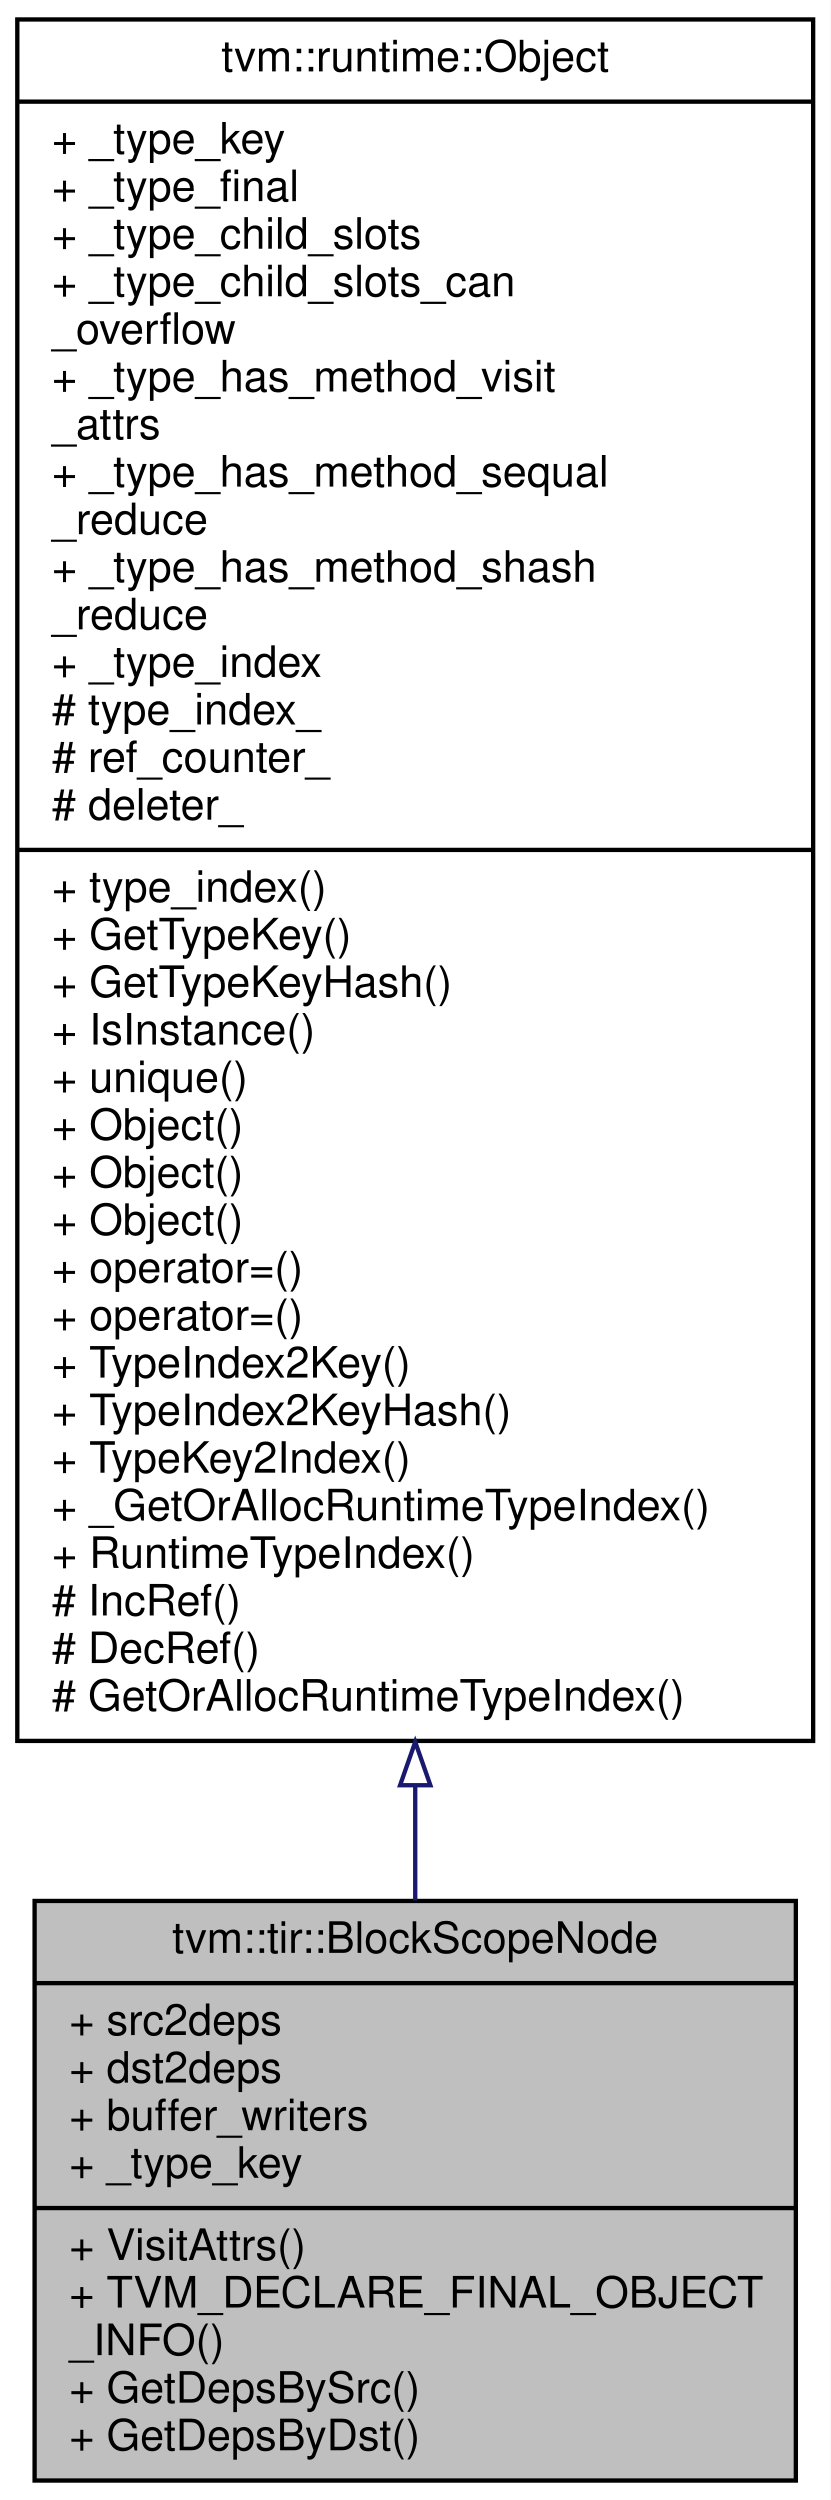
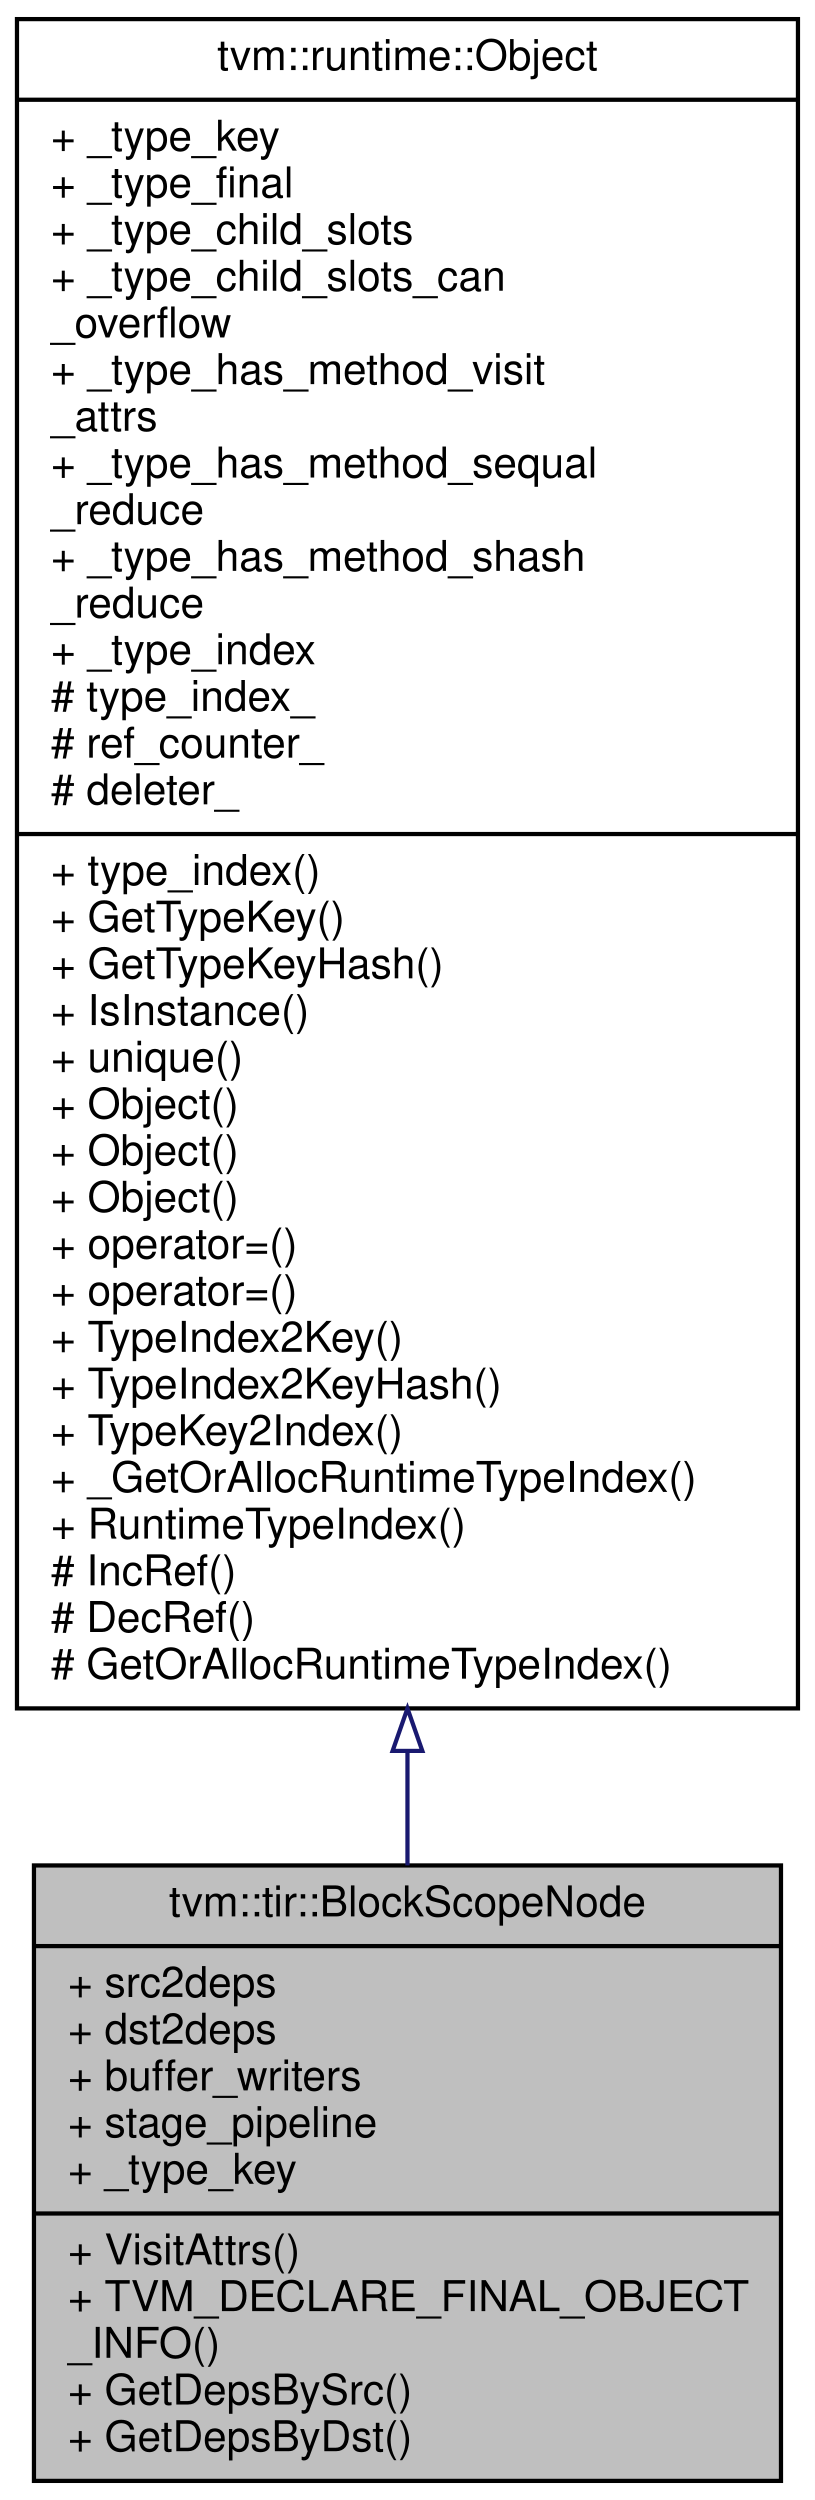
- <svg xmlns="http://www.w3.org/2000/svg" xmlns:xlink="http://www.w3.org/1999/xlink" width="192pt" height="578pt" viewBox="0.00 0.00 192.00 578.00">
-   <g id="graph0" class="graph" transform="scale(1 1) rotate(0) translate(4 574)">
-     <polygon fill="white" stroke="transparent" points="-4,4 -4,-574 188,-574 188,4 -4,4" />
+ <svg xmlns="http://www.w3.org/2000/svg" xmlns:xlink="http://www.w3.org/1999/xlink" width="192pt" height="589pt" viewBox="0.00 0.00 192.00 589.00">
+   <g id="graph0" class="graph" transform="scale(1 1) rotate(0) translate(4 585)">
+     <polygon fill="white" stroke="transparent" points="-4,4 -4,-585 188,-585 188,4 -4,4" />
    <g id="node1" class="node">
      <g id="a_node1">
        <a xlink:title="An object with 1-to-1 correspondence with each block reference in the sref tree. This data structure ...">
-           <polygon fill="#bfbfbf" stroke="black" points="4,-0.5 4,-134.5 180,-134.5 180,-0.5 4,-0.5" />
-           <text text-anchor="middle" x="92" y="-122.5" font-family="Helvetica,sans-Serif" font-size="10.00">tvm::tir::BlockScopeNode</text>
-           <polyline fill="none" stroke="black" points="4,-115.5 180,-115.5 " />
-           <text text-anchor="start" x="12" y="-103.5" font-family="Helvetica,sans-Serif" font-size="10.00">+ src2deps</text>
-           <text text-anchor="start" x="12" y="-92.5" font-family="Helvetica,sans-Serif" font-size="10.00">+ dst2deps</text>
-           <text text-anchor="start" x="12" y="-81.5" font-family="Helvetica,sans-Serif" font-size="10.00">+ buffer_writers</text>
+           <polygon fill="#bfbfbf" stroke="black" points="4,-0.5 4,-145.5 180,-145.5 180,-0.5 4,-0.5" />
+           <text text-anchor="middle" x="92" y="-133.5" font-family="Helvetica,sans-Serif" font-size="10.00">tvm::tir::BlockScopeNode</text>
+           <polyline fill="none" stroke="black" points="4,-126.5 180,-126.5 " />
+           <text text-anchor="start" x="12" y="-114.5" font-family="Helvetica,sans-Serif" font-size="10.00">+ src2deps</text>
+           <text text-anchor="start" x="12" y="-103.5" font-family="Helvetica,sans-Serif" font-size="10.00">+ dst2deps</text>
+           <text text-anchor="start" x="12" y="-92.5" font-family="Helvetica,sans-Serif" font-size="10.00">+ buffer_writers</text>
+           <text text-anchor="start" x="12" y="-81.5" font-family="Helvetica,sans-Serif" font-size="10.00">+ stage_pipeline</text>
          <text text-anchor="start" x="12" y="-70.5" font-family="Helvetica,sans-Serif" font-size="10.00">+ _type_key</text>
          <polyline fill="none" stroke="black" points="4,-63.5 180,-63.5 " />
          <text text-anchor="start" x="12" y="-51.5" font-family="Helvetica,sans-Serif" font-size="10.00">+ VisitAttrs()</text>
          <text text-anchor="start" x="12" y="-40.5" font-family="Helvetica,sans-Serif" font-size="10.00">+ TVM_DECLARE_FINAL_OBJECT</text>
          <text text-anchor="start" x="12" y="-29.5" font-family="Helvetica,sans-Serif" font-size="10.00">_INFO()</text>
          <text text-anchor="start" x="12" y="-18.5" font-family="Helvetica,sans-Serif" font-size="10.00">+ GetDepsBySrc()</text>
          <text text-anchor="start" x="12" y="-7.5" font-family="Helvetica,sans-Serif" font-size="10.00">+ GetDepsByDst()</text>
        </a>
      </g>
    </g>
    <g id="node2" class="node">
      <g id="a_node2">
        <a xlink:href="classtvm_1_1runtime_1_1Object.html" target="_top" xlink:title="base class of all object containers.">
-           <polygon fill="white" stroke="black" points="0,-171.5 0,-569.5 184,-569.5 184,-171.5 0,-171.5" />
-           <text text-anchor="middle" x="92" y="-557.5" font-family="Helvetica,sans-Serif" font-size="10.00">tvm::runtime::Object</text>
-           <polyline fill="none" stroke="black" points="0,-550.5 184,-550.5 " />
-           <text text-anchor="start" x="8" y="-538.5" font-family="Helvetica,sans-Serif" font-size="10.00">+ _type_key</text>
-           <text text-anchor="start" x="8" y="-527.5" font-family="Helvetica,sans-Serif" font-size="10.00">+ _type_final</text>
-           <text text-anchor="start" x="8" y="-516.5" font-family="Helvetica,sans-Serif" font-size="10.00">+ _type_child_slots</text>
-           <text text-anchor="start" x="8" y="-505.5" font-family="Helvetica,sans-Serif" font-size="10.00">+ _type_child_slots_can</text>
-           <text text-anchor="start" x="8" y="-494.5" font-family="Helvetica,sans-Serif" font-size="10.00">_overflow</text>
-           <text text-anchor="start" x="8" y="-483.5" font-family="Helvetica,sans-Serif" font-size="10.00">+ _type_has_method_visit</text>
-           <text text-anchor="start" x="8" y="-472.5" font-family="Helvetica,sans-Serif" font-size="10.00">_attrs</text>
-           <text text-anchor="start" x="8" y="-461.5" font-family="Helvetica,sans-Serif" font-size="10.00">+ _type_has_method_sequal</text>
-           <text text-anchor="start" x="8" y="-450.5" font-family="Helvetica,sans-Serif" font-size="10.00">_reduce</text>
-           <text text-anchor="start" x="8" y="-439.5" font-family="Helvetica,sans-Serif" font-size="10.00">+ _type_has_method_shash</text>
-           <text text-anchor="start" x="8" y="-428.5" font-family="Helvetica,sans-Serif" font-size="10.00">_reduce</text>
-           <text text-anchor="start" x="8" y="-417.5" font-family="Helvetica,sans-Serif" font-size="10.00">+ _type_index</text>
-           <text text-anchor="start" x="8" y="-406.5" font-family="Helvetica,sans-Serif" font-size="10.00"># type_index_</text>
-           <text text-anchor="start" x="8" y="-395.5" font-family="Helvetica,sans-Serif" font-size="10.00"># ref_counter_</text>
-           <text text-anchor="start" x="8" y="-384.5" font-family="Helvetica,sans-Serif" font-size="10.00"># deleter_</text>
-           <polyline fill="none" stroke="black" points="0,-377.5 184,-377.5 " />
-           <text text-anchor="start" x="8" y="-365.5" font-family="Helvetica,sans-Serif" font-size="10.00">+ type_index()</text>
-           <text text-anchor="start" x="8" y="-354.5" font-family="Helvetica,sans-Serif" font-size="10.00">+ GetTypeKey()</text>
-           <text text-anchor="start" x="8" y="-343.5" font-family="Helvetica,sans-Serif" font-size="10.00">+ GetTypeKeyHash()</text>
-           <text text-anchor="start" x="8" y="-332.5" font-family="Helvetica,sans-Serif" font-size="10.00">+ IsInstance()</text>
-           <text text-anchor="start" x="8" y="-321.5" font-family="Helvetica,sans-Serif" font-size="10.00">+ unique()</text>
+           <polygon fill="white" stroke="black" points="0,-182.5 0,-580.5 184,-580.5 184,-182.5 0,-182.5" />
+           <text text-anchor="middle" x="92" y="-568.5" font-family="Helvetica,sans-Serif" font-size="10.00">tvm::runtime::Object</text>
+           <polyline fill="none" stroke="black" points="0,-561.5 184,-561.5 " />
+           <text text-anchor="start" x="8" y="-549.5" font-family="Helvetica,sans-Serif" font-size="10.00">+ _type_key</text>
+           <text text-anchor="start" x="8" y="-538.5" font-family="Helvetica,sans-Serif" font-size="10.00">+ _type_final</text>
+           <text text-anchor="start" x="8" y="-527.5" font-family="Helvetica,sans-Serif" font-size="10.00">+ _type_child_slots</text>
+           <text text-anchor="start" x="8" y="-516.5" font-family="Helvetica,sans-Serif" font-size="10.00">+ _type_child_slots_can</text>
+           <text text-anchor="start" x="8" y="-505.5" font-family="Helvetica,sans-Serif" font-size="10.00">_overflow</text>
+           <text text-anchor="start" x="8" y="-494.5" font-family="Helvetica,sans-Serif" font-size="10.00">+ _type_has_method_visit</text>
+           <text text-anchor="start" x="8" y="-483.5" font-family="Helvetica,sans-Serif" font-size="10.00">_attrs</text>
+           <text text-anchor="start" x="8" y="-472.5" font-family="Helvetica,sans-Serif" font-size="10.00">+ _type_has_method_sequal</text>
+           <text text-anchor="start" x="8" y="-461.5" font-family="Helvetica,sans-Serif" font-size="10.00">_reduce</text>
+           <text text-anchor="start" x="8" y="-450.5" font-family="Helvetica,sans-Serif" font-size="10.00">+ _type_has_method_shash</text>
+           <text text-anchor="start" x="8" y="-439.5" font-family="Helvetica,sans-Serif" font-size="10.00">_reduce</text>
+           <text text-anchor="start" x="8" y="-428.5" font-family="Helvetica,sans-Serif" font-size="10.00">+ _type_index</text>
+           <text text-anchor="start" x="8" y="-417.5" font-family="Helvetica,sans-Serif" font-size="10.00"># type_index_</text>
+           <text text-anchor="start" x="8" y="-406.5" font-family="Helvetica,sans-Serif" font-size="10.00"># ref_counter_</text>
+           <text text-anchor="start" x="8" y="-395.5" font-family="Helvetica,sans-Serif" font-size="10.00"># deleter_</text>
+           <polyline fill="none" stroke="black" points="0,-388.5 184,-388.5 " />
+           <text text-anchor="start" x="8" y="-376.5" font-family="Helvetica,sans-Serif" font-size="10.00">+ type_index()</text>
+           <text text-anchor="start" x="8" y="-365.5" font-family="Helvetica,sans-Serif" font-size="10.00">+ GetTypeKey()</text>
+           <text text-anchor="start" x="8" y="-354.5" font-family="Helvetica,sans-Serif" font-size="10.00">+ GetTypeKeyHash()</text>
+           <text text-anchor="start" x="8" y="-343.5" font-family="Helvetica,sans-Serif" font-size="10.00">+ IsInstance()</text>
+           <text text-anchor="start" x="8" y="-332.5" font-family="Helvetica,sans-Serif" font-size="10.00">+ unique()</text>
+           <text text-anchor="start" x="8" y="-321.5" font-family="Helvetica,sans-Serif" font-size="10.00">+ Object()</text>
          <text text-anchor="start" x="8" y="-310.5" font-family="Helvetica,sans-Serif" font-size="10.00">+ Object()</text>
          <text text-anchor="start" x="8" y="-299.5" font-family="Helvetica,sans-Serif" font-size="10.00">+ Object()</text>
-           <text text-anchor="start" x="8" y="-288.5" font-family="Helvetica,sans-Serif" font-size="10.00">+ Object()</text>
+           <text text-anchor="start" x="8" y="-288.5" font-family="Helvetica,sans-Serif" font-size="10.00">+ operator=()</text>
          <text text-anchor="start" x="8" y="-277.5" font-family="Helvetica,sans-Serif" font-size="10.00">+ operator=()</text>
-           <text text-anchor="start" x="8" y="-266.5" font-family="Helvetica,sans-Serif" font-size="10.00">+ operator=()</text>
-           <text text-anchor="start" x="8" y="-255.5" font-family="Helvetica,sans-Serif" font-size="10.00">+ TypeIndex2Key()</text>
-           <text text-anchor="start" x="8" y="-244.5" font-family="Helvetica,sans-Serif" font-size="10.00">+ TypeIndex2KeyHash()</text>
-           <text text-anchor="start" x="8" y="-233.5" font-family="Helvetica,sans-Serif" font-size="10.00">+ TypeKey2Index()</text>
-           <text text-anchor="start" x="8" y="-222.5" font-family="Helvetica,sans-Serif" font-size="10.00">+ _GetOrAllocRuntimeTypeIndex()</text>
-           <text text-anchor="start" x="8" y="-211.5" font-family="Helvetica,sans-Serif" font-size="10.00">+ RuntimeTypeIndex()</text>
-           <text text-anchor="start" x="8" y="-200.5" font-family="Helvetica,sans-Serif" font-size="10.00"># IncRef()</text>
-           <text text-anchor="start" x="8" y="-189.5" font-family="Helvetica,sans-Serif" font-size="10.00"># DecRef()</text>
-           <text text-anchor="start" x="8" y="-178.5" font-family="Helvetica,sans-Serif" font-size="10.00"># GetOrAllocRuntimeTypeIndex()</text>
+           <text text-anchor="start" x="8" y="-266.5" font-family="Helvetica,sans-Serif" font-size="10.00">+ TypeIndex2Key()</text>
+           <text text-anchor="start" x="8" y="-255.5" font-family="Helvetica,sans-Serif" font-size="10.00">+ TypeIndex2KeyHash()</text>
+           <text text-anchor="start" x="8" y="-244.5" font-family="Helvetica,sans-Serif" font-size="10.00">+ TypeKey2Index()</text>
+           <text text-anchor="start" x="8" y="-233.5" font-family="Helvetica,sans-Serif" font-size="10.00">+ _GetOrAllocRuntimeTypeIndex()</text>
+           <text text-anchor="start" x="8" y="-222.5" font-family="Helvetica,sans-Serif" font-size="10.00">+ RuntimeTypeIndex()</text>
+           <text text-anchor="start" x="8" y="-211.5" font-family="Helvetica,sans-Serif" font-size="10.00"># IncRef()</text>
+           <text text-anchor="start" x="8" y="-200.5" font-family="Helvetica,sans-Serif" font-size="10.00"># DecRef()</text>
+           <text text-anchor="start" x="8" y="-189.5" font-family="Helvetica,sans-Serif" font-size="10.00"># GetOrAllocRuntimeTypeIndex()</text>
        </a>
      </g>
    </g>
    <g id="edge1" class="edge">
-       <path fill="none" stroke="midnightblue" d="M92,-161.1C92,-151.87 92,-142.98 92,-134.61" />
-       <polygon fill="none" stroke="midnightblue" points="88.5,-161.25 92,-171.25 95.5,-161.25 88.5,-161.25" />
+       <path fill="none" stroke="midnightblue" d="M92,-172.29C92,-163 92,-154.02 92,-145.51" />
+       <polygon fill="none" stroke="midnightblue" points="88.5,-172.49 92,-182.49 95.5,-172.49 88.5,-172.49" />
    </g>
  </g>
</svg>
